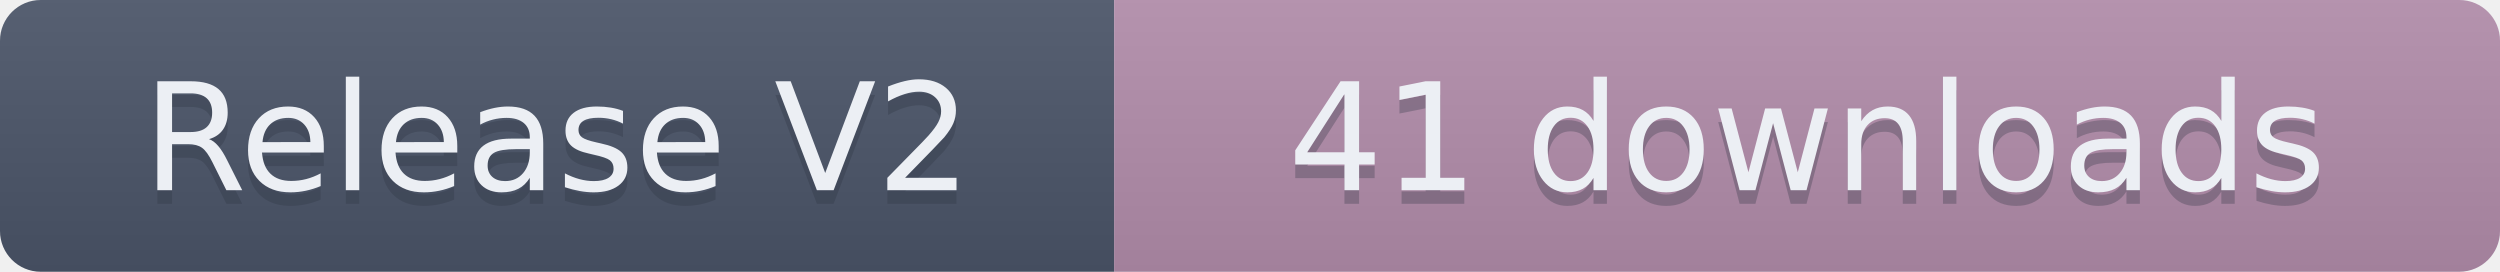
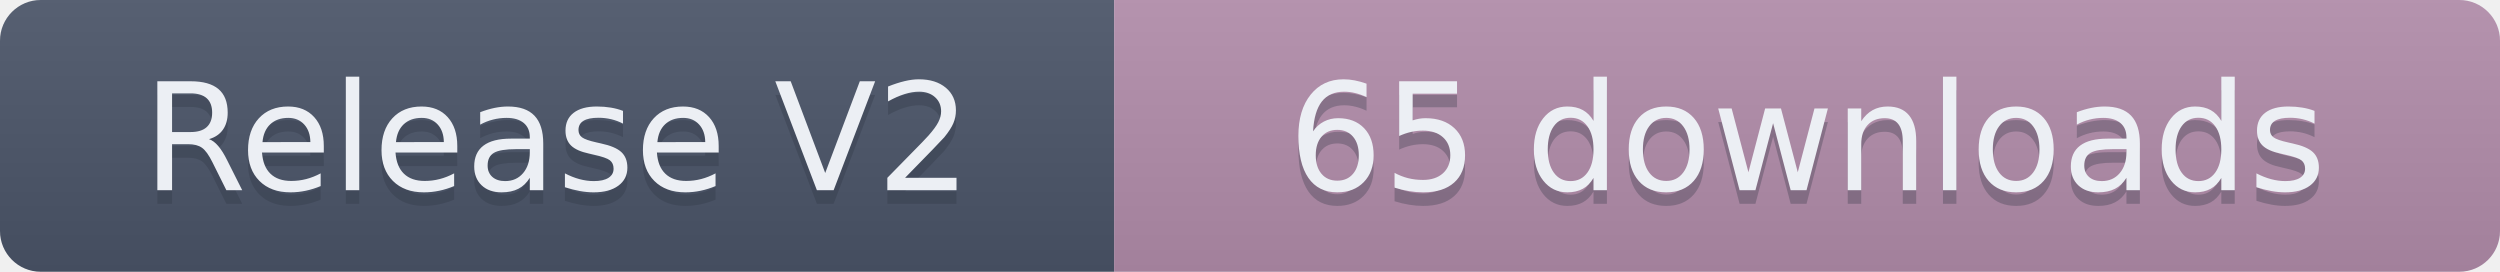
- <svg xmlns="http://www.w3.org/2000/svg" width="184" height="20" role="img" aria-label="Release V2: 41 downloads">
+ <svg xmlns="http://www.w3.org/2000/svg" width="184" height="20" role="img" aria-label="Release V2: 65 downloads">
  <linearGradient id="s" x2="0" y2="100%">
    <stop offset="0" stop-color="#bbb" stop-opacity=".1" />
    <stop offset="1" stop-opacity=".1" />
  </linearGradient>
  <clipPath id="r">
    <rect width="184" height="20" rx="3" fill="#fff" />
  </clipPath>
  <g clip-path="url(#r)">
    <rect width="82" height="20" fill="#4C566A" />
    <rect x="82" width="102" height="20" fill="#B48EAD" />
    <rect width="184" height="20" fill="url(#s)" />
  </g>
  <g fill="#ECEFF4" text-anchor="middle" font-family="Verdana,Geneva,DejaVu Sans,sans-serif" text-rendering="geometricPrecision" font-size="110">
    <text aria-hidden="true" x="410" y="150" fill="#2E3440" fill-opacity=".3" transform="scale(.1)" textLength="720">Release V2</text>
    <text x="410" y="140" transform="scale(.1)" textLength="720">Release V2</text>
-     <text aria-hidden="true" x="1330" y="150" fill="#2E3440" fill-opacity=".3" transform="scale(.1)" textLength="920">41 downloads</text>
-     <text x="1330" y="140" transform="scale(.1)" textLength="920">41 downloads</text>
+     <text aria-hidden="true" x="1330" y="150" fill="#2E3440" fill-opacity=".3" transform="scale(.1)" textLength="920">65 downloads</text>
+     <text x="1330" y="140" transform="scale(.1)" textLength="920">65 downloads</text>
  </g>
</svg>
